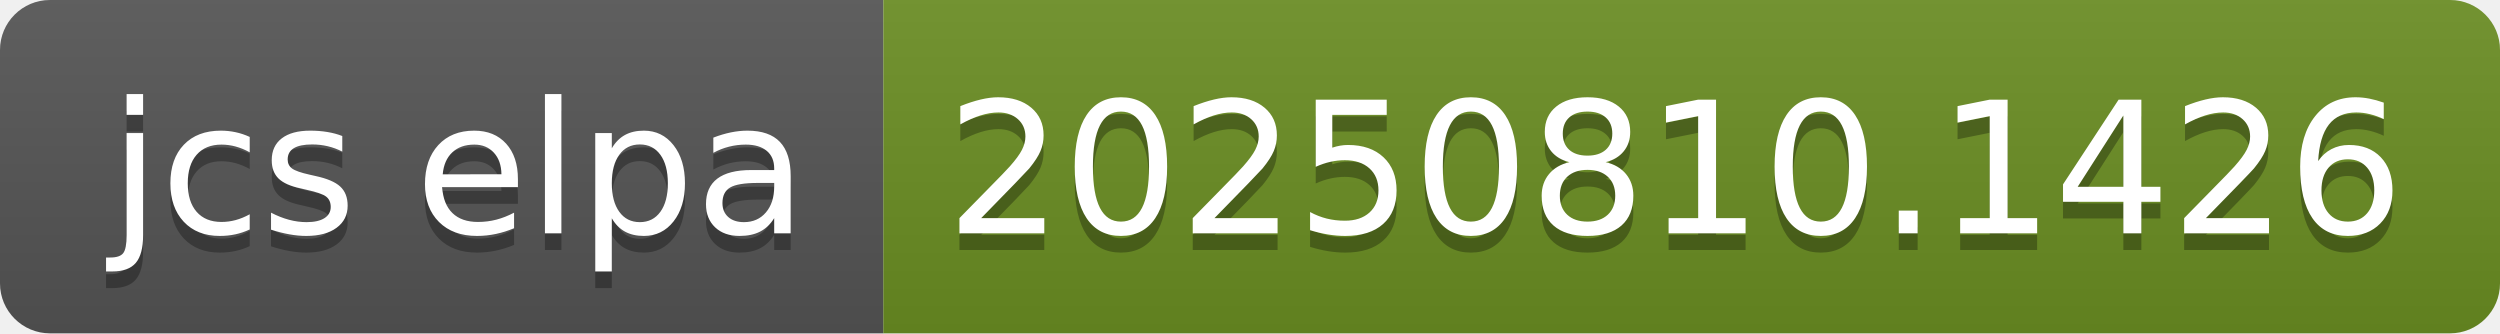
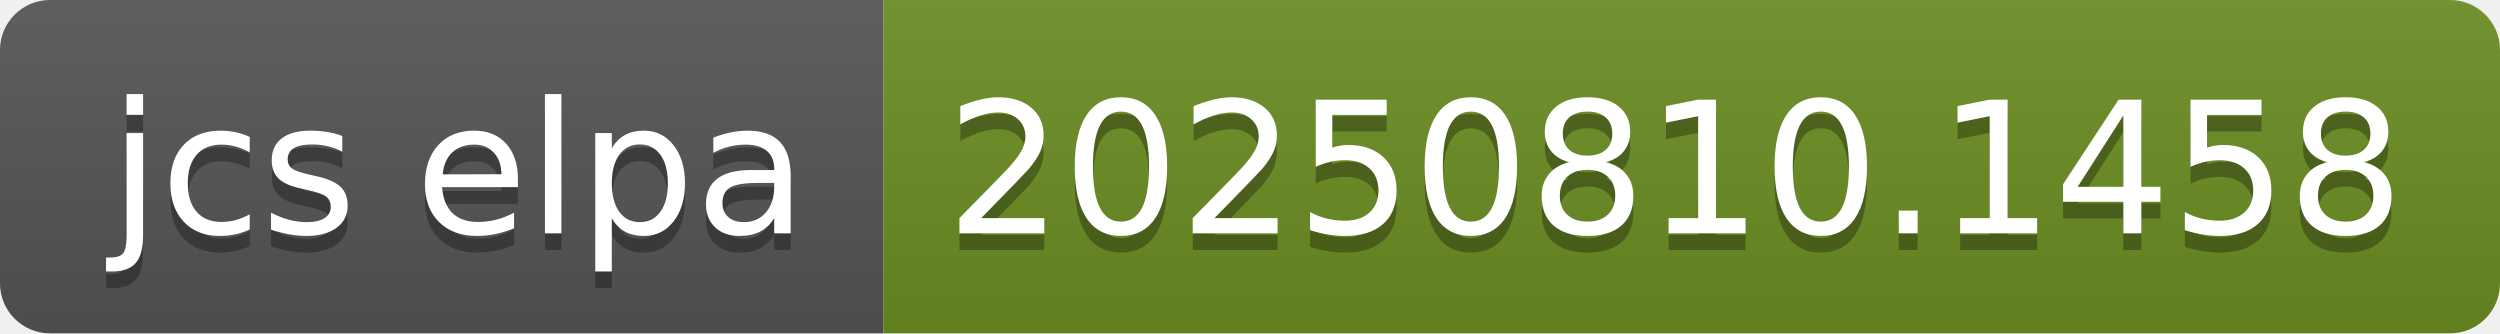
- <svg xmlns="http://www.w3.org/2000/svg" width="150" height="20" role="img" aria-label="jcs elpa: 20250810.1426">
+ <svg xmlns="http://www.w3.org/2000/svg" width="150" height="20" role="img" aria-label="jcs elpa: 20250810.1458">
  <linearGradient id="s" x2="0" y2="100%">
    <stop offset="0" stop-color="#bbb" stop-opacity=".1" />
    <stop offset="1" stop-opacity=".1" />
  </linearGradient>
  <clipPath id="r">
    <rect width="150" height="20" rx="3" fill="#fff" />
  </clipPath>
  <g clip-path="url(#r)">
    <rect width="53" height="20" fill="#555" />
    <rect x="53" width="97" height="20" fill="#6b8e23" />
    <rect width="150" height="20" fill="url(#s)" />
  </g>
  <g fill="#fff" text-anchor="middle" font-family="Verdana,Geneva,DejaVu Sans,sans-serif" text-rendering="geometricPrecision" font-size="110">
    <text aria-hidden="true" x="275" y="150" fill="#010101" fill-opacity=".3" transform="scale(.1)" textLength="430">jcs elpa</text>
    <text x="275" y="140" transform="scale(.1)" fill="#fff" textLength="430">jcs elpa</text>
-     <text aria-hidden="true" x="1005" y="150" fill="#010101" fill-opacity=".3" transform="scale(.1)" textLength="870">20250810.1426</text>
-     <text x="1005" y="140" transform="scale(.1)" fill="#fff" textLength="870">20250810.1426</text>
+     <text aria-hidden="true" x="1005" y="150" fill="#010101" fill-opacity=".3" transform="scale(.1)" textLength="870">20250810.1458</text>
+     <text x="1005" y="140" transform="scale(.1)" fill="#fff" textLength="870">20250810.1458</text>
  </g>
</svg>
